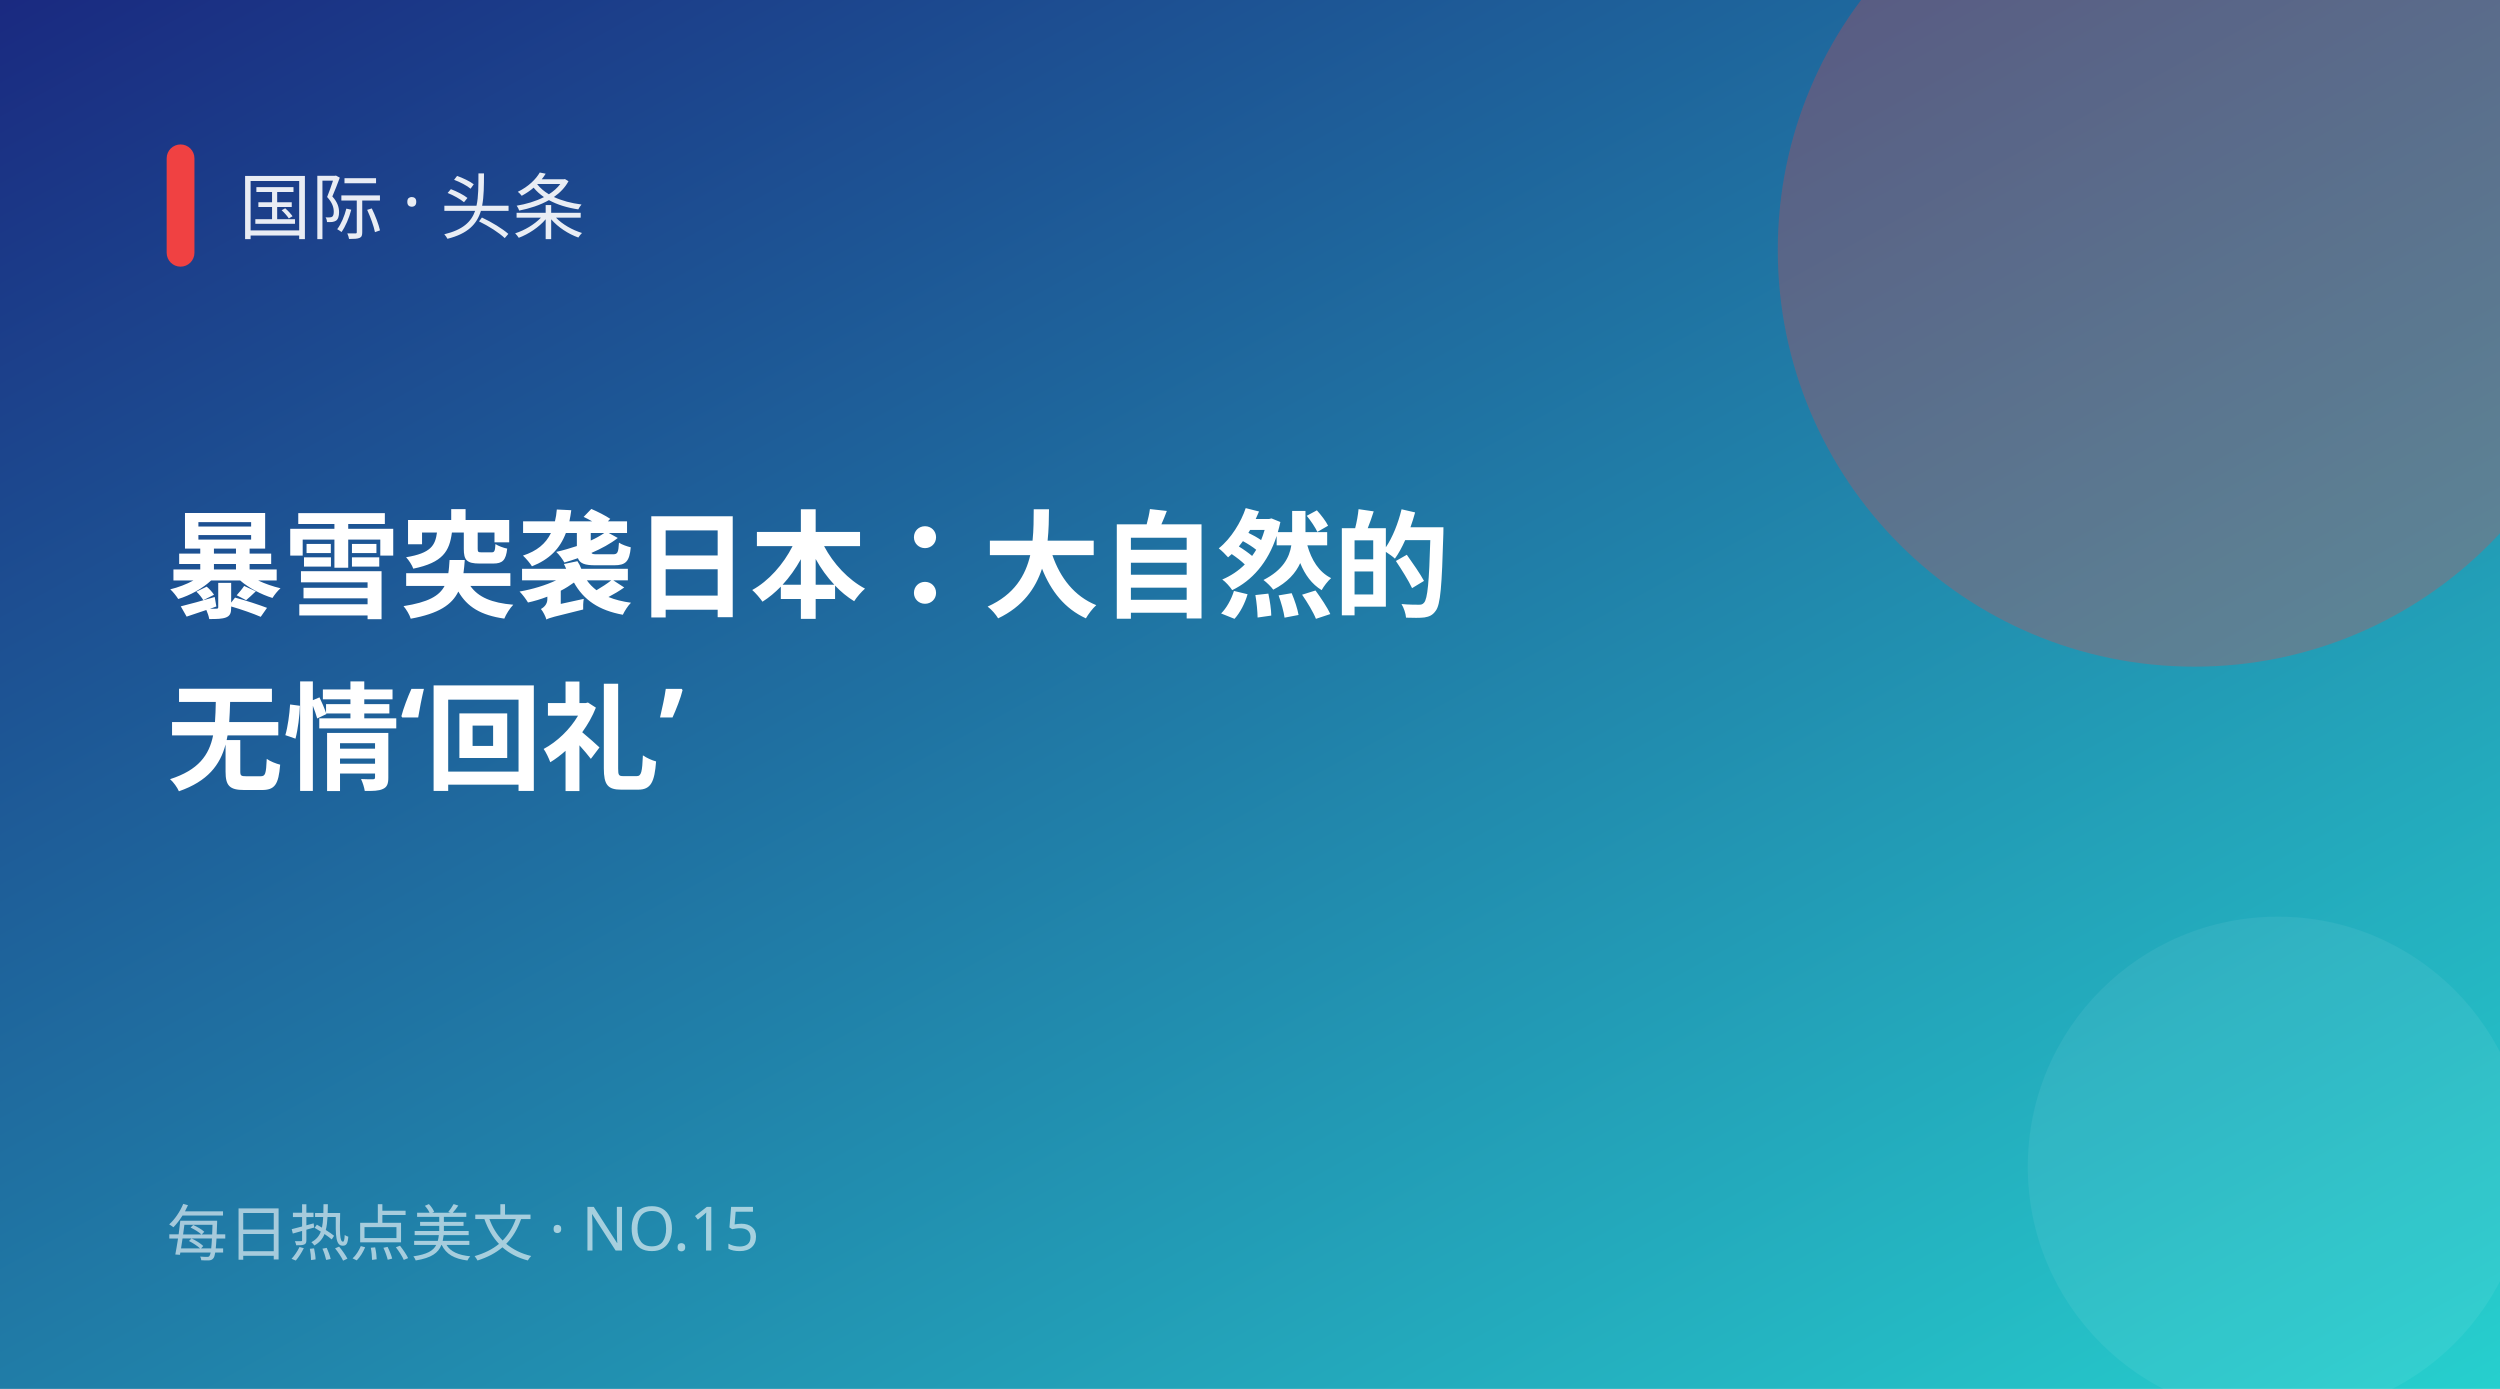
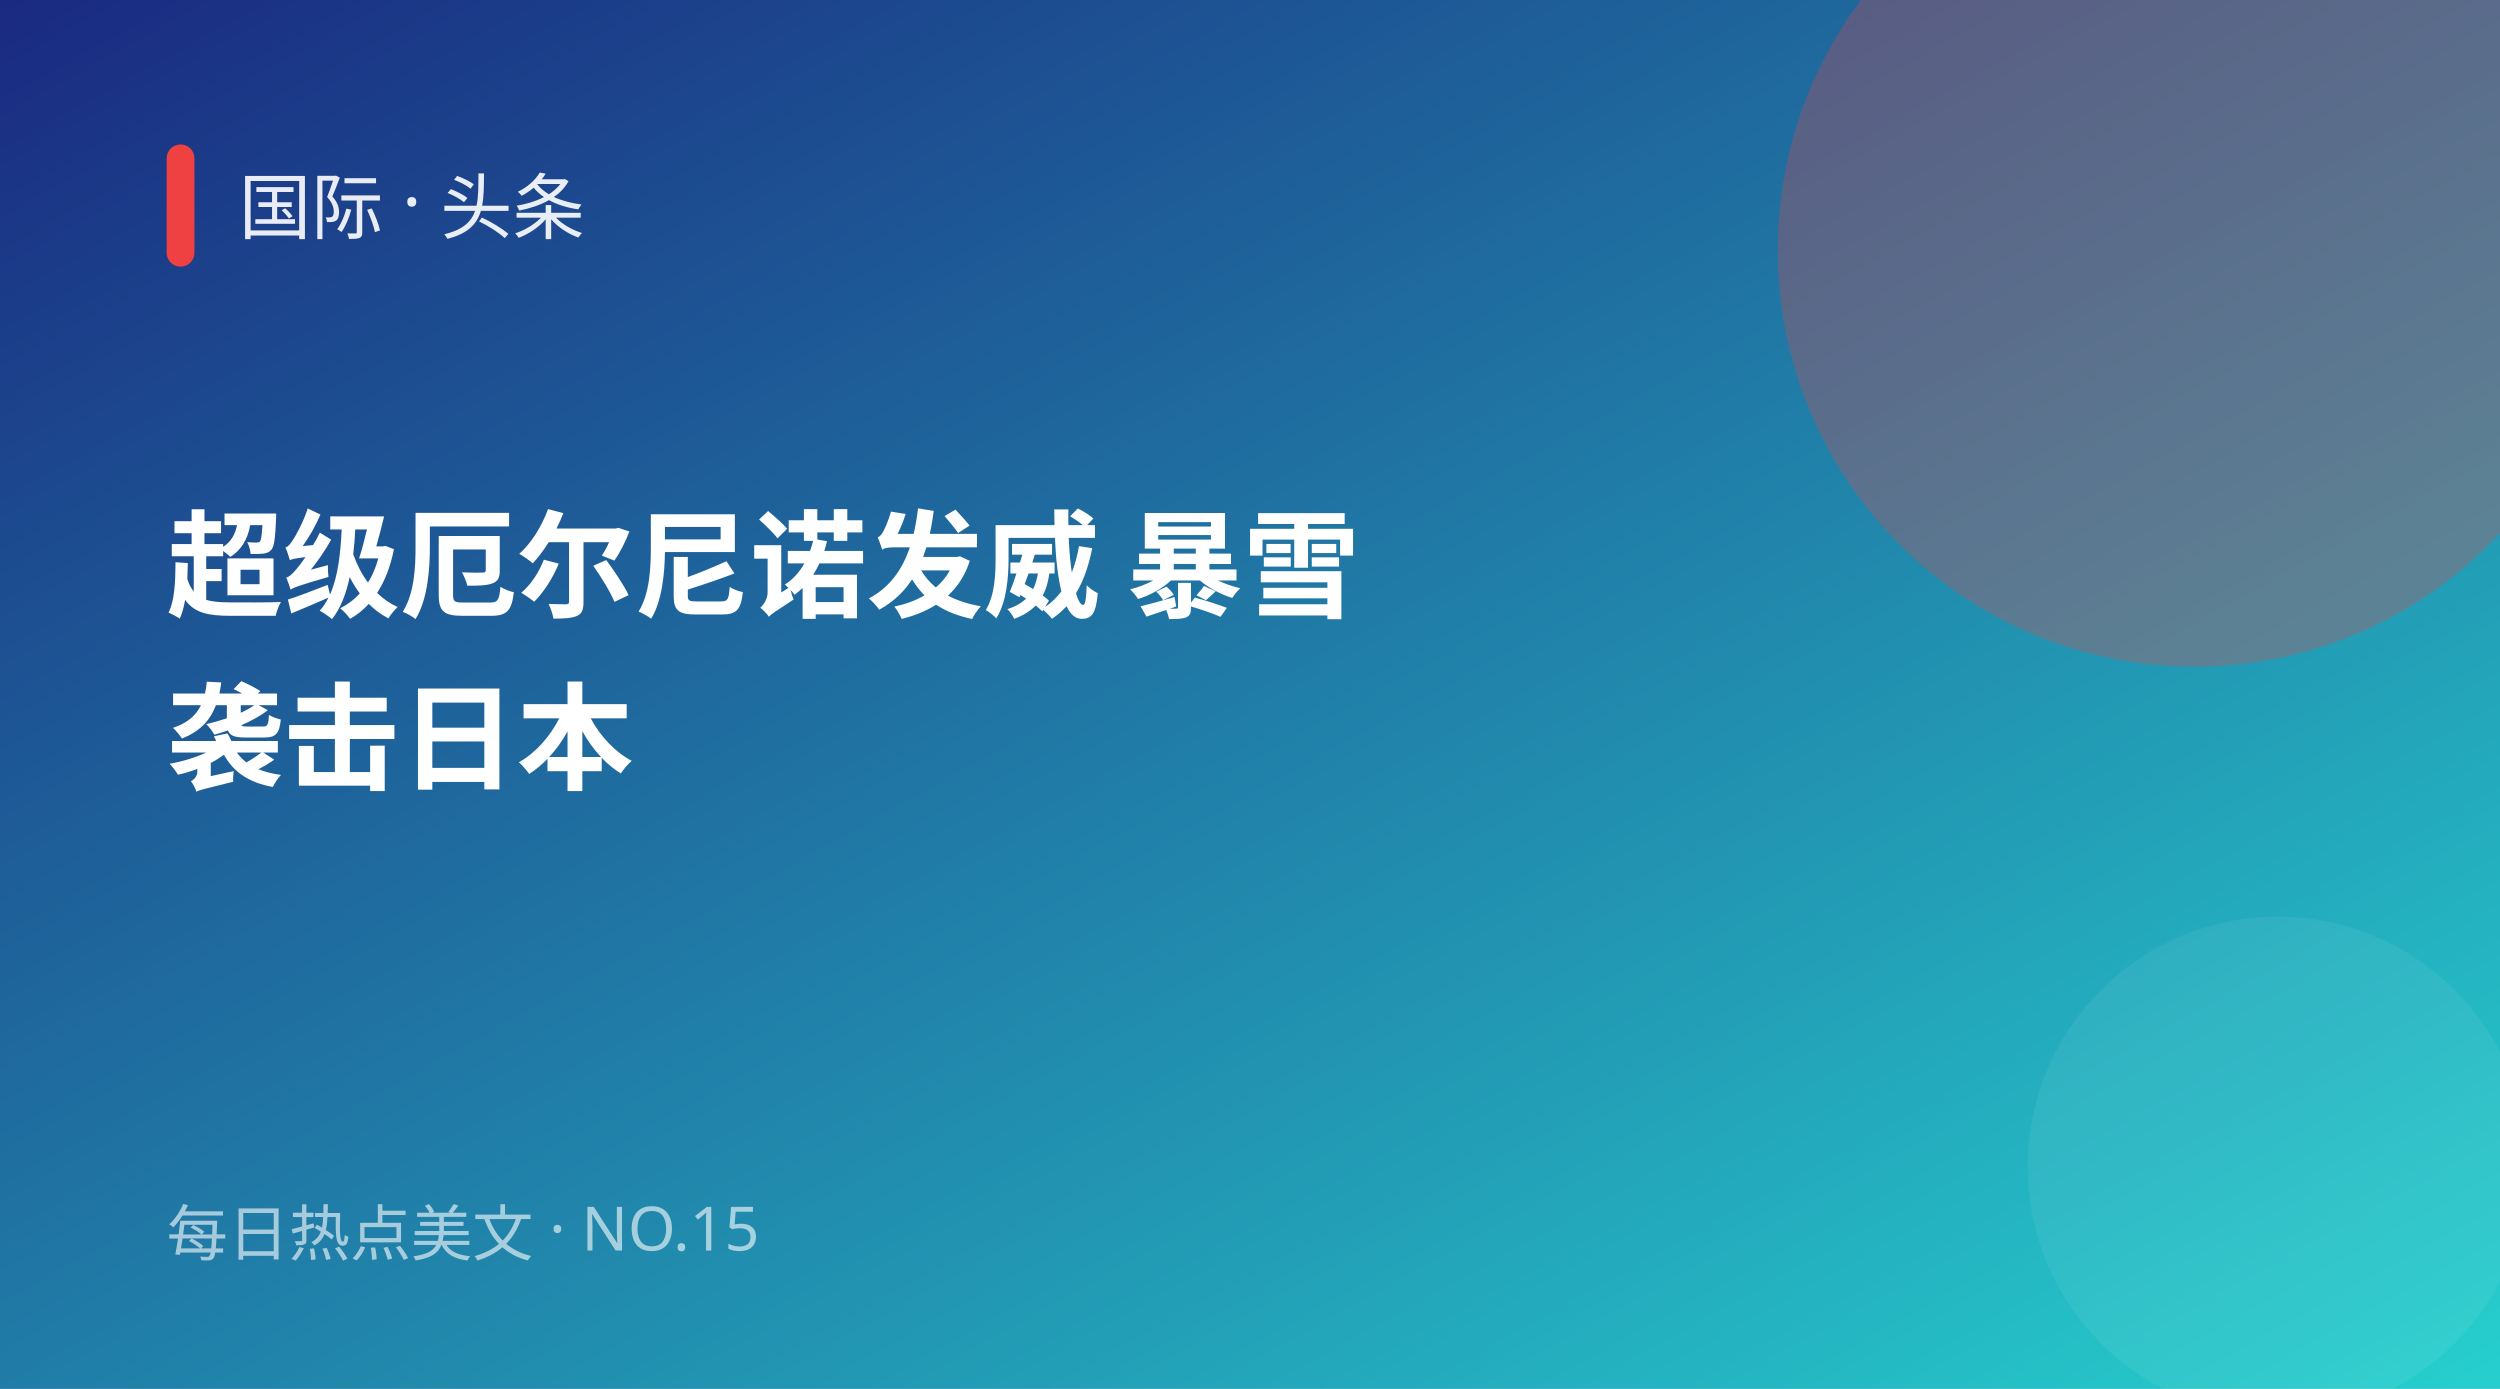
<svg xmlns="http://www.w3.org/2000/svg" width="900" height="500" viewBox="0 0 900 500">
  <defs>
    <linearGradient id="g" x1="0" y1="0" x2="1" y2="1">
      <stop offset="0" stop-color="#1a2980" />
      <stop offset="1" stop-color="#26d0ce" />
    </linearGradient>
  </defs>
  <rect width="900" height="500" fill="url(#g)" />
  <circle cx="790" cy="90" r="150" fill="#f04142" opacity="0.28" />
  <circle cx="820" cy="420" r="90" fill="#fff" opacity="0.06" />
  <rect x="60" y="52" width="10" height="44" rx="5" fill="#f04142" />
  <text x="86" y="84" fill="#fff" font-size="26" opacity="0.9" font-family="PingFang SC,Microsoft YaHei,sans-serif">国际 · 头条</text>
-   <text x="60" y="219" fill="#fff" font-size="42" font-weight="700" font-family="PingFang SC,Microsoft YaHei,sans-serif">暴雪突袭日本：大自然的</text>
-   <text x="60" y="281" fill="#fff" font-size="42" font-weight="700" font-family="PingFang SC,Microsoft YaHei,sans-serif">无情‘回礼’</text>
+   <text x="60" y="219" fill="#fff" font-size="42" font-weight="700" font-family="PingFang SC,Microsoft YaHei,sans-serif">超级厄尔尼诺发威 暴雪</text>
+   <text x="60" y="281" fill="#fff" font-size="42" font-weight="700" font-family="PingFang SC,Microsoft YaHei,sans-serif">袭击日本</text>
  <text x="60" y="452" fill="#fff" font-size="22" opacity="0.6" font-family="PingFang SC,Microsoft YaHei,sans-serif">每日热点美文 · NO.15</text>
</svg>
